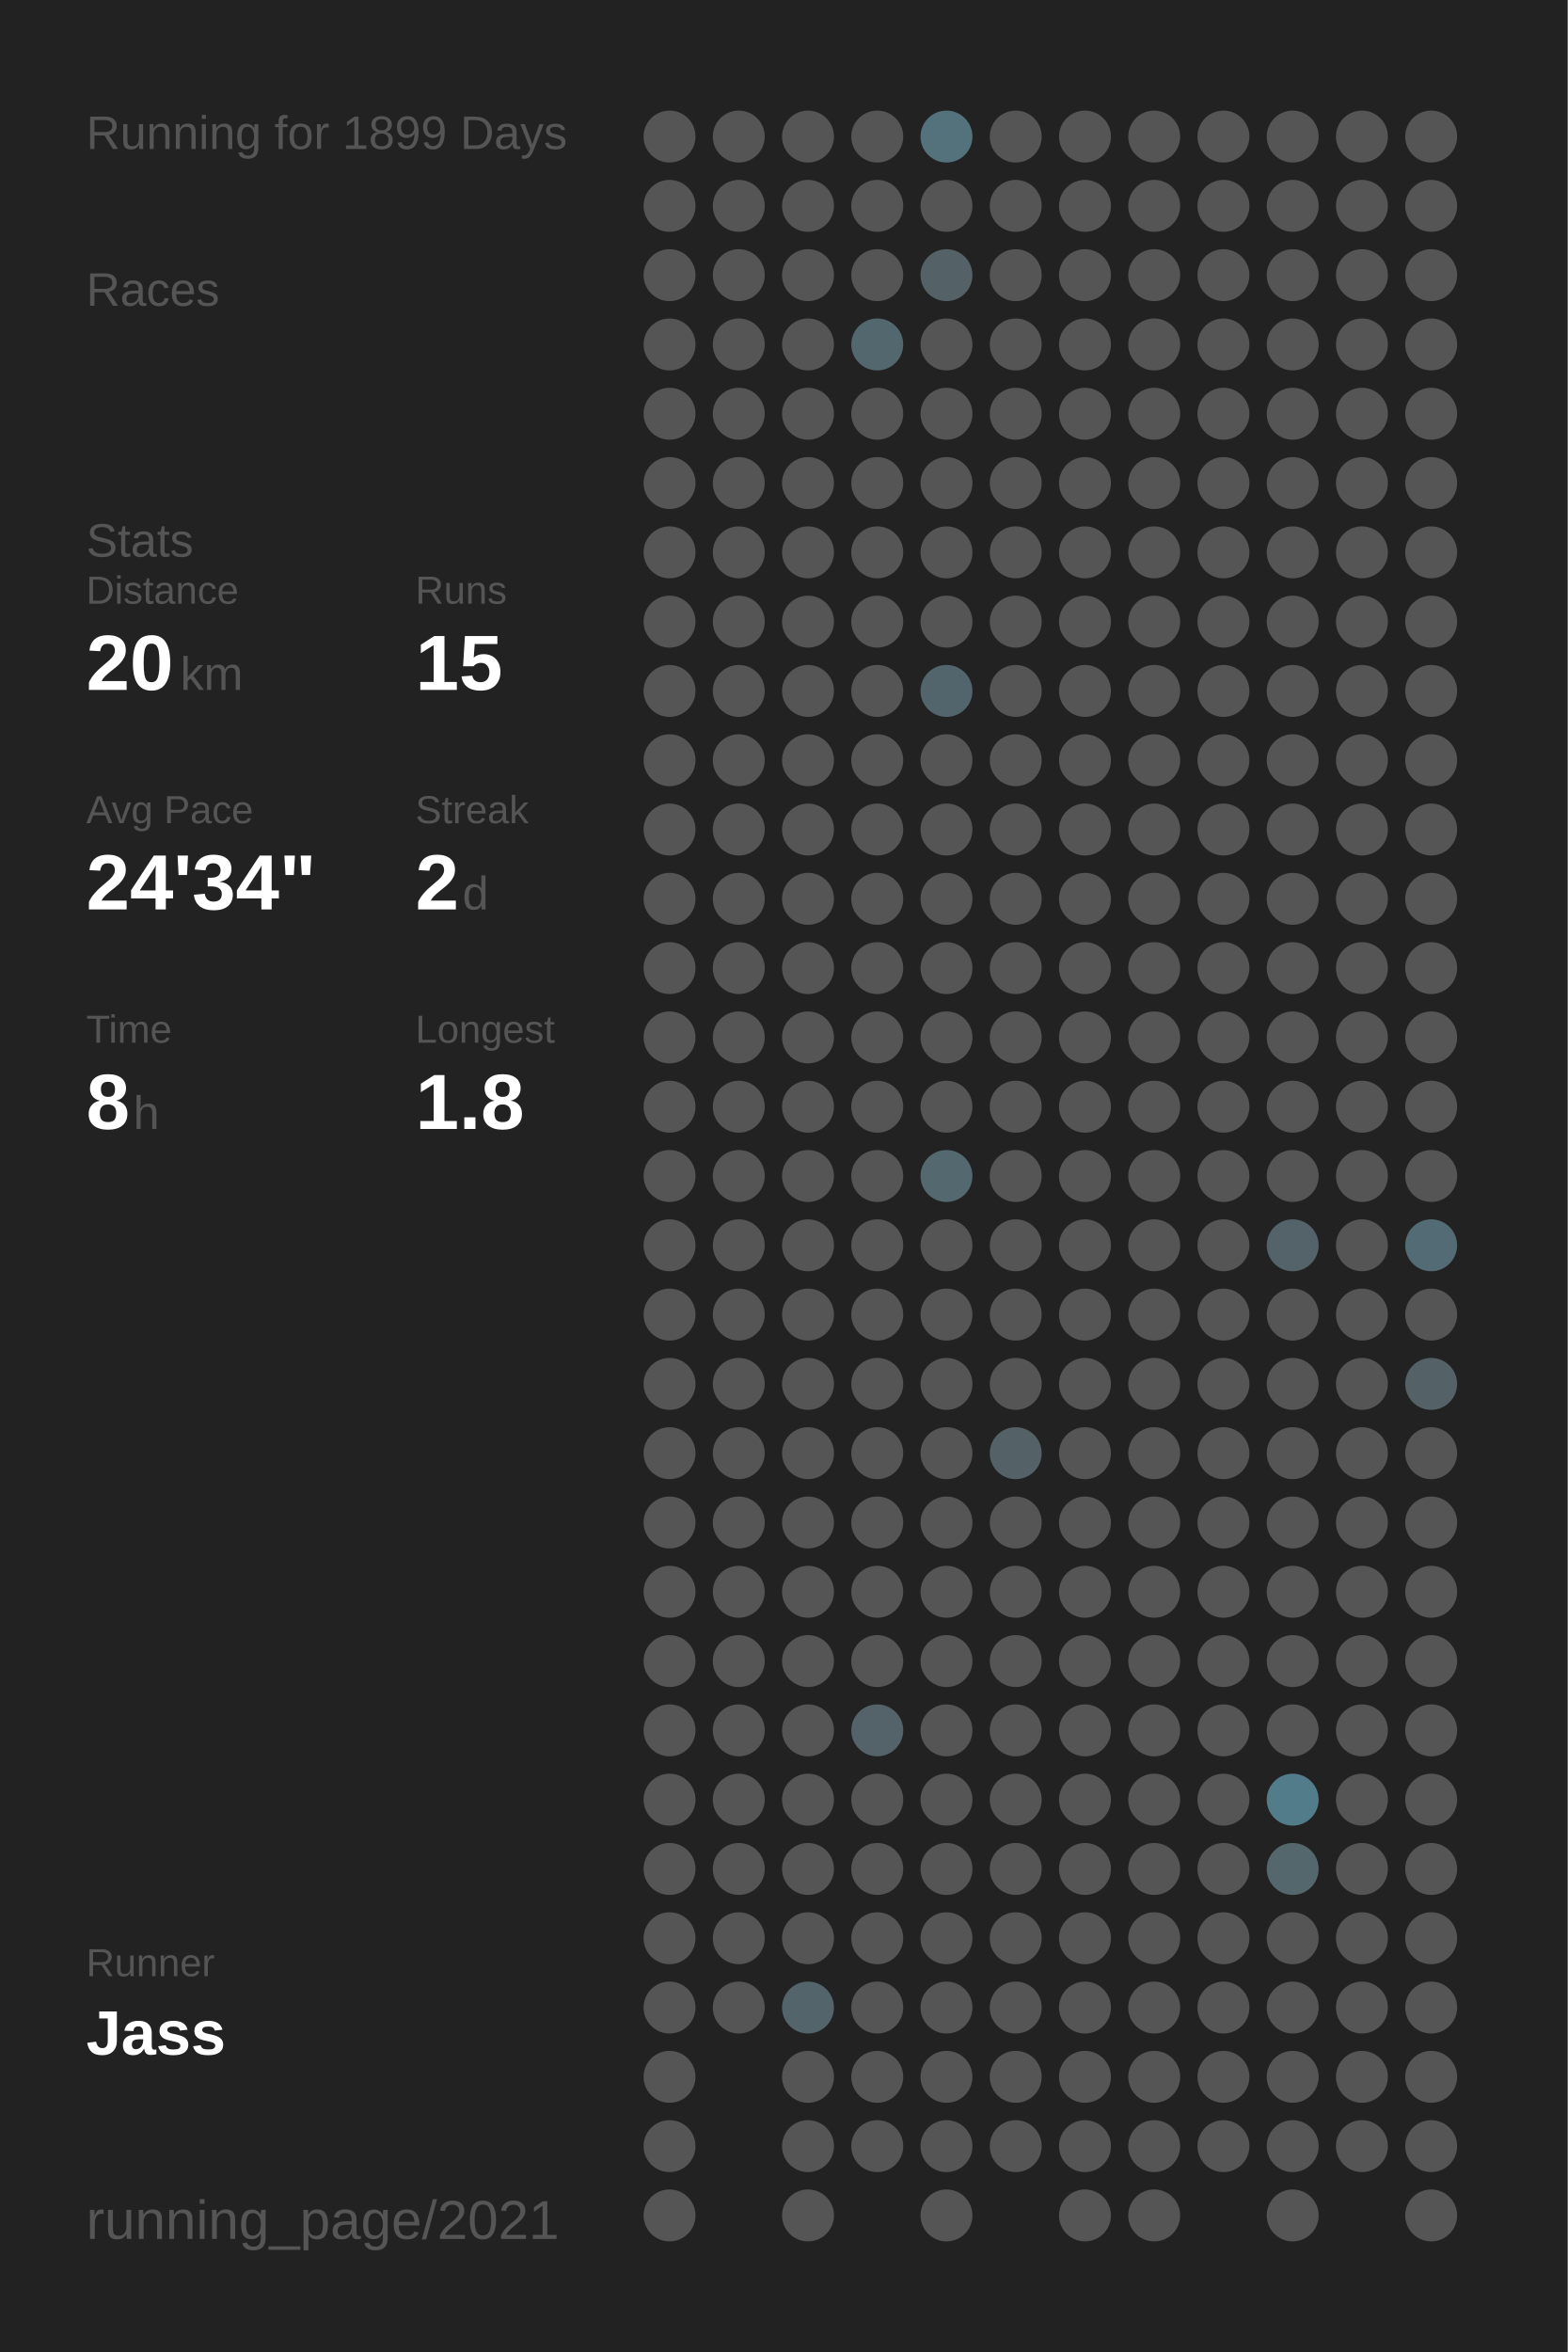
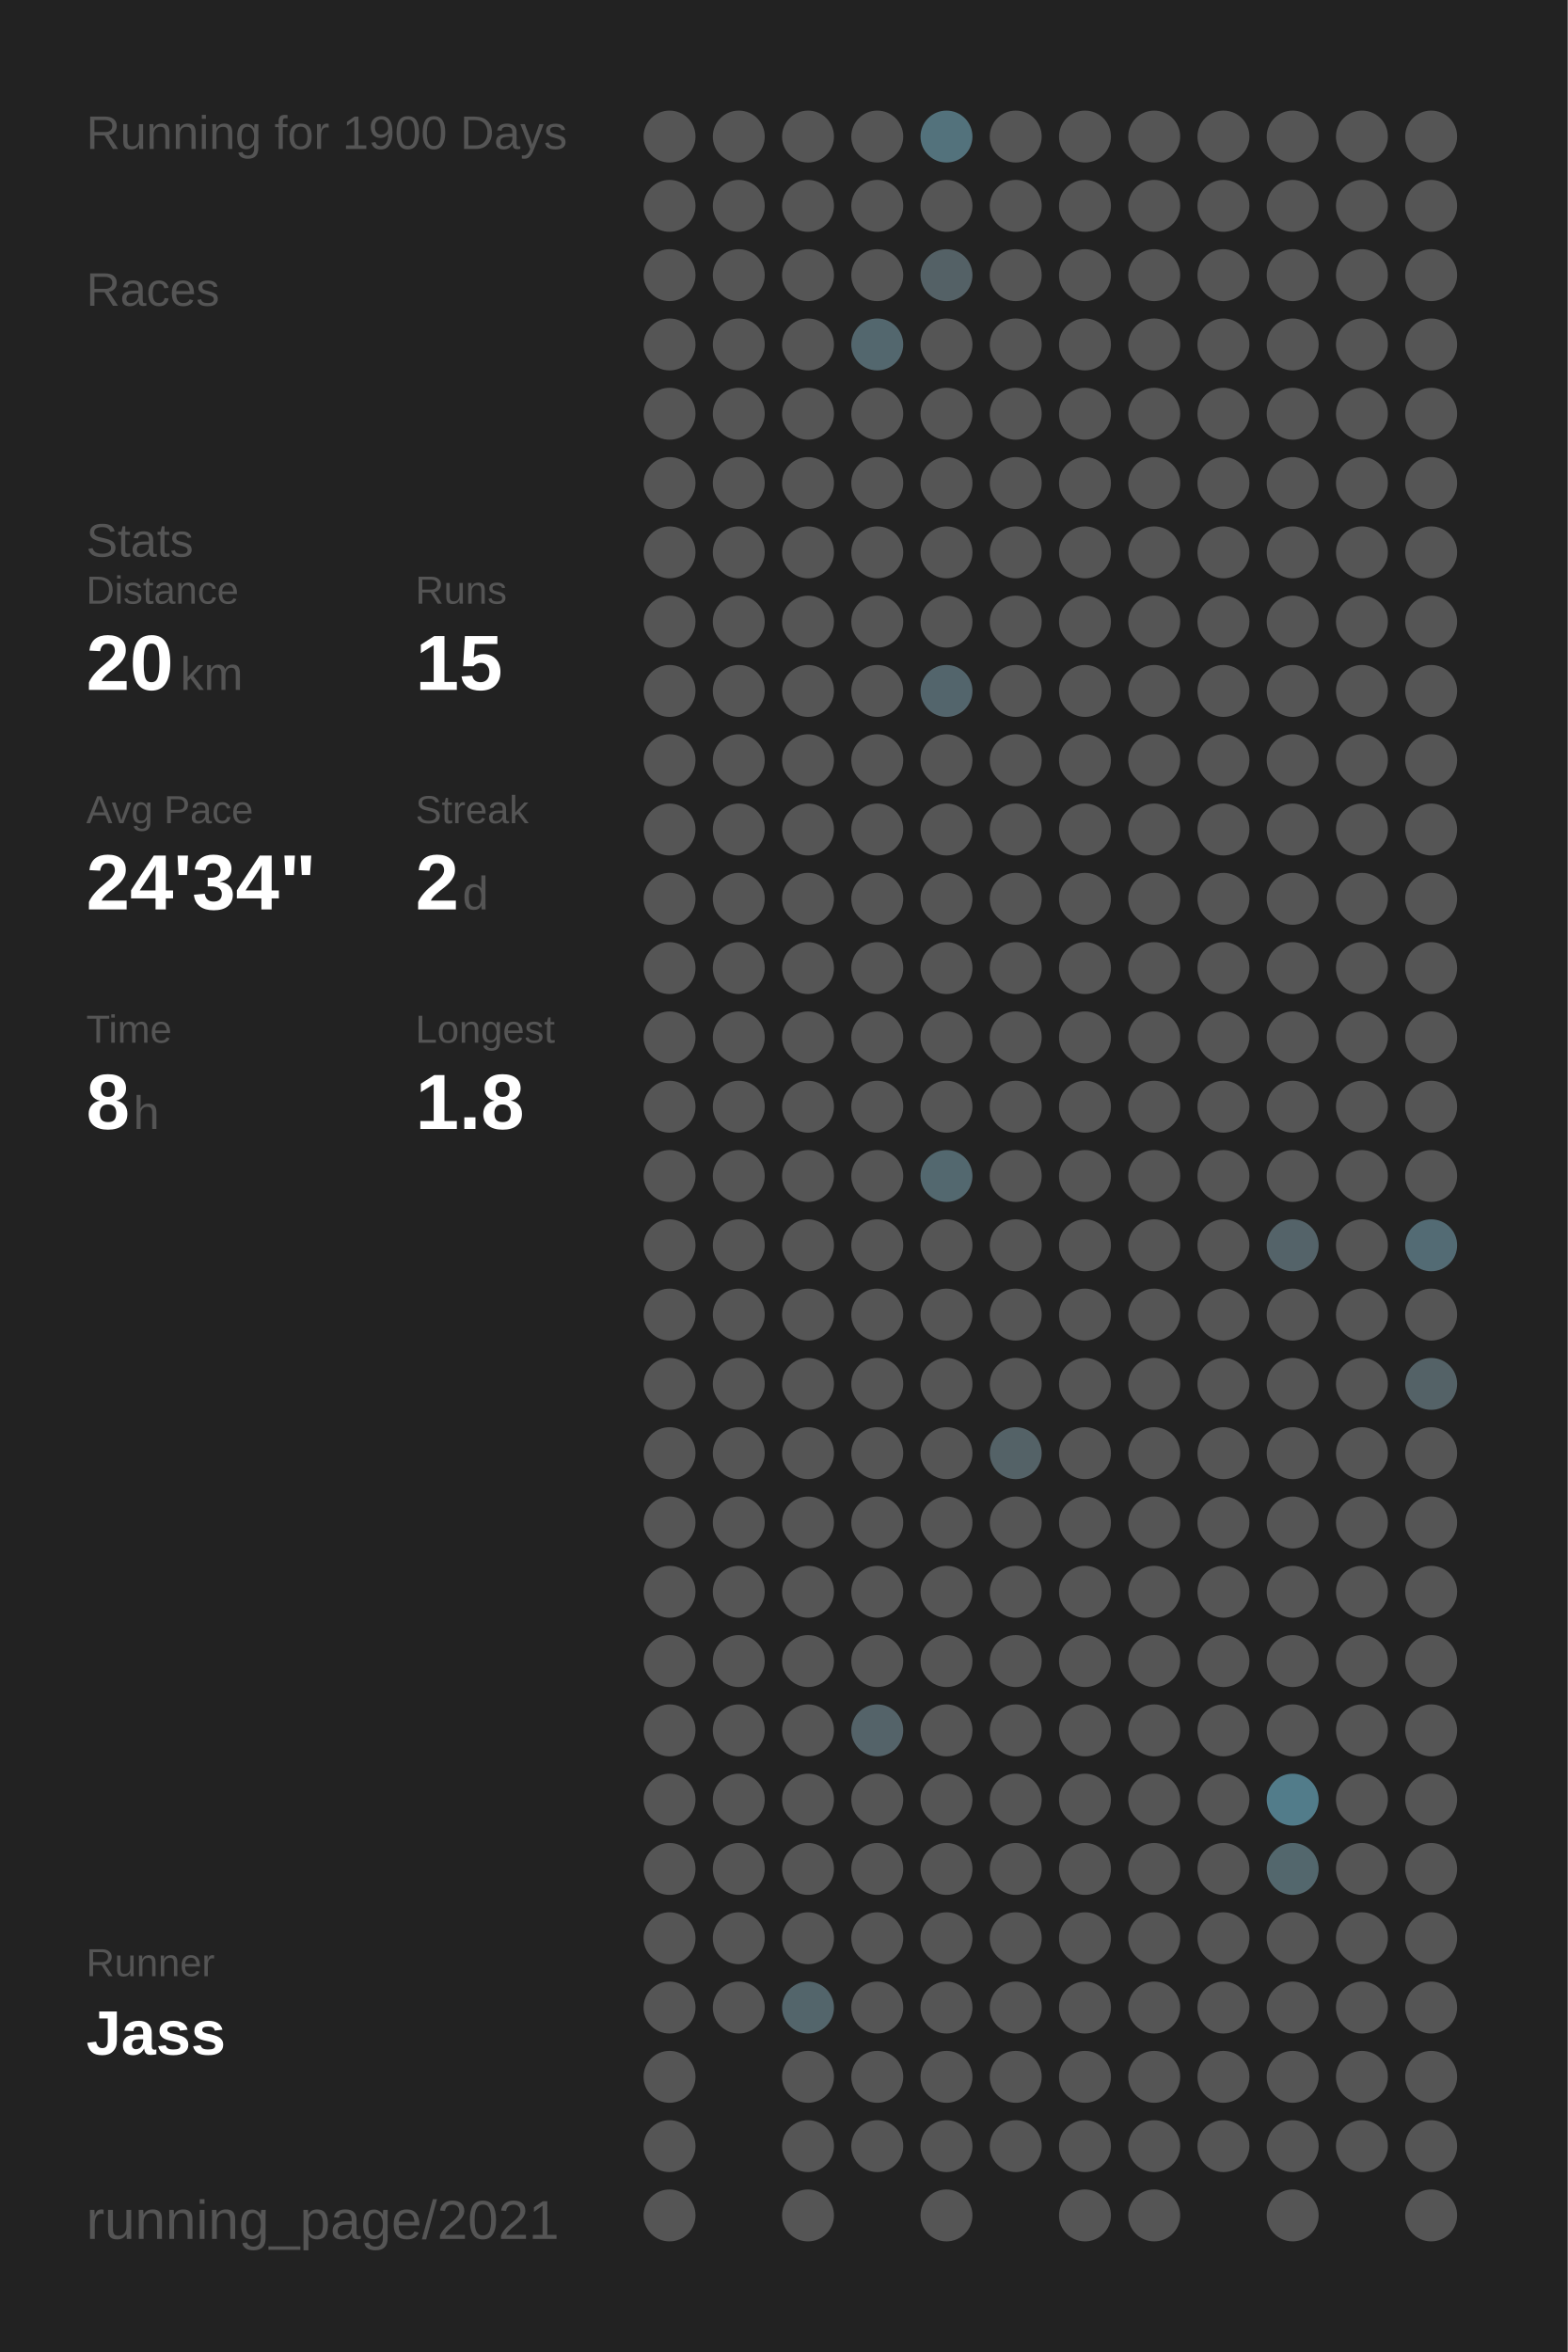
<svg xmlns="http://www.w3.org/2000/svg" baseProfile="full" height="300mm" version="1.1" viewBox="0,0,200,300" width="200mm">
  <defs />
  <rect fill="#222222" height="300" width="200" x="0" y="0" />
-   <text fill="#555555" style="font-size:6px; font-family:Arial;" x="11" y="19">Running for 1899 Days</text>
+   <text fill="#555555" style="font-size:6px; font-family:Arial;" x="11" y="19">Running for 1900 Days</text>
  <text fill="#555555" style="font-size:6px; font-family:Arial;" x="11" y="39">Races</text>
  <text fill="#555555" style="font-size:6px; font-family:Arial;" x="11" y="71">Stats</text>
  <text fill="#555555" style="font-size:5px; font-family:Arial;" x="11" y="77">Distance</text>
  <text fill="#FFFFFF" style="font-size:10px; font-family:Arial; font-weight:bold;" x="11" y="88">20</text>
  <text fill="#555555" style="font-size:6px; font-family:Arial;" x="23" y="88">km</text>
  <text fill="#555555" style="font-size:5px; font-family:Arial;" x="53" y="77">Runs</text>
  <text fill="#FFFFFF" style="font-size:10px; font-family:Arial; font-weight:bold;" x="53" y="88">15</text>
  <text fill="#555555" style="font-size:5px; font-family:Arial;" x="11" y="105">Avg Pace</text>
  <text fill="#FFFFFF" style="font-size:10px; font-family:Arial; font-weight:bold;" x="11" y="116">24'34"</text>
  <text fill="#555555" style="font-size:5px; font-family:Arial;" x="53" y="105">Streak</text>
  <text fill="#FFFFFF" style="font-size:10px; font-family:Arial; font-weight:bold;" x="53" y="116">2</text>
  <text fill="#555555" style="font-size:6px; font-family:Arial;" x="59" y="116">d</text>
  <text fill="#555555" style="font-size:5px; font-family:Arial;" x="11" y="133">Time</text>
  <text fill="#FFFFFF" style="font-size:10px; font-family:Arial; font-weight:bold;" x="11" y="144">8</text>
  <text fill="#555555" style="font-size:6px; font-family:Arial;" x="17" y="144">h</text>
  <text fill="#555555" style="font-size:5px; font-family:Arial;" x="53" y="133">Longest</text>
  <text fill="#FFFFFF" style="font-size:10px; font-family:Arial; font-weight:bold;" x="53" y="144">1.8</text>
  <text fill="#555555" style="font-size:5px; font-family:Arial;" x="11" y="252.065">Runner</text>
  <text fill="#FFFFFF" style="font-size:8px; font-family:Arial; font-weight:bold;" x="11" y="262.065">Jass</text>
  <text fill="#555555" style="font-size:7px; font-family:Arial;" x="11" y="285.581">running_page/2021</text>
  <circle cx="85.417" cy="17.419" fill="#555555" r="3.312" />
  <circle cx="85.417" cy="26.258" fill="#555555" r="3.312" />
  <circle cx="85.417" cy="35.097" fill="#555555" r="3.312" />
  <circle cx="85.417" cy="43.935" fill="#555555" r="3.312" />
  <circle cx="85.417" cy="52.774" fill="#555555" r="3.312" />
  <circle cx="85.417" cy="61.613" fill="#555555" r="3.312" />
  <circle cx="85.417" cy="70.452" fill="#555555" r="3.312" />
  <circle cx="85.417" cy="79.29" fill="#555555" r="3.312" />
  <circle cx="85.417" cy="88.129" fill="#555555" r="3.312" />
  <circle cx="85.417" cy="96.968" fill="#555555" r="3.312" />
  <circle cx="85.417" cy="105.806" fill="#555555" r="3.312" />
  <circle cx="85.417" cy="114.645" fill="#555555" r="3.312" />
  <circle cx="85.417" cy="123.484" fill="#555555" r="3.312" />
  <circle cx="85.417" cy="132.323" fill="#555555" r="3.312" />
  <circle cx="85.417" cy="141.161" fill="#555555" r="3.312" />
  <circle cx="85.417" cy="150" fill="#555555" r="3.312" />
  <circle cx="85.417" cy="158.839" fill="#555555" r="3.312" />
  <circle cx="85.417" cy="167.677" fill="#555555" r="3.312" />
  <circle cx="85.417" cy="176.516" fill="#555555" r="3.312" />
  <circle cx="85.417" cy="185.355" fill="#555555" r="3.312" />
  <circle cx="85.417" cy="194.194" fill="#555555" r="3.312" />
  <circle cx="85.417" cy="203.032" fill="#555555" r="3.312" />
  <circle cx="85.417" cy="211.871" fill="#555555" r="3.312" />
  <circle cx="85.417" cy="220.71" fill="#555555" r="3.312" />
  <circle cx="85.417" cy="229.548" fill="#555555" r="3.312" />
  <circle cx="85.417" cy="238.387" fill="#555555" r="3.312" />
  <circle cx="85.417" cy="247.226" fill="#555555" r="3.312" />
  <circle cx="85.417" cy="256.065" fill="#555555" r="3.312" />
  <circle cx="85.417" cy="264.903" fill="#555555" r="3.312" />
  <circle cx="85.417" cy="273.742" fill="#555555" r="3.312" />
  <circle cx="85.417" cy="282.581" fill="#555555" r="3.312" />
  <circle cx="94.25" cy="17.419" fill="#555555" r="3.312" />
  <circle cx="94.25" cy="26.258" fill="#555555" r="3.312" />
  <circle cx="94.25" cy="35.097" fill="#555555" r="3.312" />
  <circle cx="94.25" cy="43.935" fill="#555555" r="3.312" />
  <circle cx="94.25" cy="52.774" fill="#555555" r="3.312" />
  <circle cx="94.25" cy="61.613" fill="#555555" r="3.312" />
  <circle cx="94.25" cy="70.452" fill="#555555" r="3.312" />
  <circle cx="94.25" cy="79.29" fill="#555555" r="3.312" />
  <circle cx="94.25" cy="88.129" fill="#555555" r="3.312" />
  <circle cx="94.25" cy="96.968" fill="#555555" r="3.312" />
  <circle cx="94.25" cy="105.806" fill="#555555" r="3.312" />
  <circle cx="94.25" cy="114.645" fill="#555555" r="3.312" />
  <circle cx="94.25" cy="123.484" fill="#555555" r="3.312" />
  <circle cx="94.25" cy="132.323" fill="#555555" r="3.312" />
  <circle cx="94.25" cy="141.161" fill="#555555" r="3.312" />
  <circle cx="94.25" cy="150" fill="#555555" r="3.312" />
  <circle cx="94.25" cy="158.839" fill="#555555" r="3.312" />
  <circle cx="94.25" cy="167.677" fill="#555555" r="3.312" />
  <circle cx="94.25" cy="176.516" fill="#555555" r="3.312" />
  <circle cx="94.25" cy="185.355" fill="#555555" r="3.312" />
  <circle cx="94.25" cy="194.194" fill="#555555" r="3.312" />
  <circle cx="94.25" cy="203.032" fill="#555555" r="3.312" />
  <circle cx="94.25" cy="211.871" fill="#555555" r="3.312" />
  <circle cx="94.25" cy="220.71" fill="#555555" r="3.312" />
  <circle cx="94.25" cy="229.548" fill="#555555" r="3.312" />
  <circle cx="94.25" cy="238.387" fill="#555555" r="3.312" />
  <circle cx="94.25" cy="247.226" fill="#555555" r="3.312" />
  <circle cx="94.25" cy="256.065" fill="#555555" r="3.312" />
  <circle cx="103.083" cy="17.419" fill="#555555" r="3.312" />
  <circle cx="103.083" cy="26.258" fill="#555555" r="3.312" />
  <circle cx="103.083" cy="35.097" fill="#555555" r="3.312" />
  <circle cx="103.083" cy="43.935" fill="#555555" r="3.312" />
  <circle cx="103.083" cy="52.774" fill="#555555" r="3.312" />
  <circle cx="103.083" cy="61.613" fill="#555555" r="3.312" />
  <circle cx="103.083" cy="70.452" fill="#555555" r="3.312" />
  <circle cx="103.083" cy="79.29" fill="#555555" r="3.312" />
  <circle cx="103.083" cy="88.129" fill="#555555" r="3.312" />
  <circle cx="103.083" cy="96.968" fill="#555555" r="3.312" />
  <circle cx="103.083" cy="105.806" fill="#555555" r="3.312" />
  <circle cx="103.083" cy="114.645" fill="#555555" r="3.312" />
  <circle cx="103.083" cy="123.484" fill="#555555" r="3.312" />
  <circle cx="103.083" cy="132.323" fill="#555555" r="3.312" />
  <circle cx="103.083" cy="141.161" fill="#555555" r="3.312" />
  <circle cx="103.083" cy="150" fill="#555555" r="3.312" />
  <circle cx="103.083" cy="158.839" fill="#555555" r="3.312" />
  <circle cx="103.083" cy="167.677" fill="#555555" r="3.312" />
  <circle cx="103.083" cy="176.516" fill="#555555" r="3.312" />
  <circle cx="103.083" cy="185.355" fill="#555555" r="3.312" />
  <circle cx="103.083" cy="194.194" fill="#555555" r="3.312" />
  <circle cx="103.083" cy="203.032" fill="#555555" r="3.312" />
  <circle cx="103.083" cy="211.871" fill="#555555" r="3.312" />
  <circle cx="103.083" cy="220.71" fill="#555555" r="3.312" />
  <circle cx="103.083" cy="229.548" fill="#555555" r="3.312" />
  <circle cx="103.083" cy="238.387" fill="#555555" r="3.312" />
  <circle cx="103.083" cy="247.226" fill="#555555" r="3.312" />
  <circle cx="103.083" cy="256.065" fill="#53656b" r="3.312" />
  <circle cx="103.083" cy="264.903" fill="#555555" r="3.312" />
  <circle cx="103.083" cy="273.742" fill="#555555" r="3.312" />
  <circle cx="103.083" cy="282.581" fill="#555555" r="3.312" />
  <circle cx="111.917" cy="17.419" fill="#555555" r="3.312" />
  <circle cx="111.917" cy="26.258" fill="#555555" r="3.312" />
  <circle cx="111.917" cy="35.097" fill="#555555" r="3.312" />
  <circle cx="111.917" cy="43.935" fill="#53676e" r="3.312" />
  <circle cx="111.917" cy="52.774" fill="#555555" r="3.312" />
  <circle cx="111.917" cy="61.613" fill="#555555" r="3.312" />
  <circle cx="111.917" cy="70.452" fill="#555555" r="3.312" />
  <circle cx="111.917" cy="79.29" fill="#555555" r="3.312" />
  <circle cx="111.917" cy="88.129" fill="#555555" r="3.312" />
  <circle cx="111.917" cy="96.968" fill="#555555" r="3.312" />
  <circle cx="111.917" cy="105.806" fill="#555555" r="3.312" />
  <circle cx="111.917" cy="114.645" fill="#555555" r="3.312" />
  <circle cx="111.917" cy="123.484" fill="#555555" r="3.312" />
  <circle cx="111.917" cy="132.323" fill="#555555" r="3.312" />
  <circle cx="111.917" cy="141.161" fill="#555555" r="3.312" />
  <circle cx="111.917" cy="150" fill="#555555" r="3.312" />
  <circle cx="111.917" cy="158.839" fill="#555555" r="3.312" />
  <circle cx="111.917" cy="167.677" fill="#555555" r="3.312" />
  <circle cx="111.917" cy="176.516" fill="#555555" r="3.312" />
  <circle cx="111.917" cy="185.355" fill="#555555" r="3.312" />
  <circle cx="111.917" cy="194.194" fill="#555555" r="3.312" />
  <circle cx="111.917" cy="203.032" fill="#555555" r="3.312" />
  <circle cx="111.917" cy="211.871" fill="#555555" r="3.312" />
  <circle cx="111.917" cy="220.71" fill="#546369" r="3.312" />
  <circle cx="111.917" cy="229.548" fill="#555555" r="3.312" />
  <circle cx="111.917" cy="238.387" fill="#555555" r="3.312" />
  <circle cx="111.917" cy="247.226" fill="#555555" r="3.312" />
  <circle cx="111.917" cy="256.065" fill="#555555" r="3.312" />
  <circle cx="111.917" cy="264.903" fill="#555555" r="3.312" />
  <circle cx="111.917" cy="273.742" fill="#555555" r="3.312" />
  <circle cx="120.75" cy="17.419" fill="#53727c" r="3.312" />
  <circle cx="120.75" cy="26.258" fill="#555555" r="3.312" />
  <circle cx="120.75" cy="35.097" fill="#546166" r="3.312" />
  <circle cx="120.75" cy="43.935" fill="#555555" r="3.312" />
  <circle cx="120.75" cy="52.774" fill="#555555" r="3.312" />
  <circle cx="120.75" cy="61.613" fill="#555555" r="3.312" />
  <circle cx="120.75" cy="70.452" fill="#555555" r="3.312" />
  <circle cx="120.75" cy="79.29" fill="#555555" r="3.312" />
  <circle cx="120.75" cy="88.129" fill="#53656c" r="3.312" />
  <circle cx="120.75" cy="96.968" fill="#555555" r="3.312" />
  <circle cx="120.75" cy="105.806" fill="#555555" r="3.312" />
  <circle cx="120.75" cy="114.645" fill="#555555" r="3.312" />
  <circle cx="120.75" cy="123.484" fill="#555555" r="3.312" />
  <circle cx="120.75" cy="132.323" fill="#555555" r="3.312" />
  <circle cx="120.75" cy="141.161" fill="#555555" r="3.312" />
  <circle cx="120.75" cy="150" fill="#53686f" r="3.312" />
  <circle cx="120.75" cy="158.839" fill="#555555" r="3.312" />
  <circle cx="120.75" cy="167.677" fill="#555555" r="3.312" />
  <circle cx="120.75" cy="176.516" fill="#555555" r="3.312" />
  <circle cx="120.75" cy="185.355" fill="#555555" r="3.312" />
  <circle cx="120.75" cy="194.194" fill="#555555" r="3.312" />
  <circle cx="120.75" cy="203.032" fill="#555555" r="3.312" />
  <circle cx="120.75" cy="211.871" fill="#555555" r="3.312" />
  <circle cx="120.75" cy="220.71" fill="#555555" r="3.312" />
  <circle cx="120.75" cy="229.548" fill="#555555" r="3.312" />
  <circle cx="120.75" cy="238.387" fill="#555555" r="3.312" />
  <circle cx="120.75" cy="247.226" fill="#555555" r="3.312" />
  <circle cx="120.75" cy="256.065" fill="#555555" r="3.312" />
  <circle cx="120.75" cy="264.903" fill="#555555" r="3.312" />
  <circle cx="120.75" cy="273.742" fill="#555555" r="3.312" />
  <circle cx="120.75" cy="282.581" fill="#555555" r="3.312" />
  <circle cx="129.583" cy="17.419" fill="#555555" r="3.312" />
  <circle cx="129.583" cy="26.258" fill="#555555" r="3.312" />
  <circle cx="129.583" cy="35.097" fill="#555555" r="3.312" />
  <circle cx="129.583" cy="43.935" fill="#555555" r="3.312" />
  <circle cx="129.583" cy="52.774" fill="#555555" r="3.312" />
  <circle cx="129.583" cy="61.613" fill="#555555" r="3.312" />
  <circle cx="129.583" cy="70.452" fill="#555555" r="3.312" />
  <circle cx="129.583" cy="79.29" fill="#555555" r="3.312" />
  <circle cx="129.583" cy="88.129" fill="#555555" r="3.312" />
  <circle cx="129.583" cy="96.968" fill="#555555" r="3.312" />
  <circle cx="129.583" cy="105.806" fill="#555555" r="3.312" />
  <circle cx="129.583" cy="114.645" fill="#555555" r="3.312" />
  <circle cx="129.583" cy="123.484" fill="#555555" r="3.312" />
  <circle cx="129.583" cy="132.323" fill="#555555" r="3.312" />
  <circle cx="129.583" cy="141.161" fill="#555555" r="3.312" />
  <circle cx="129.583" cy="150" fill="#555555" r="3.312" />
  <circle cx="129.583" cy="158.839" fill="#555555" r="3.312" />
  <circle cx="129.583" cy="167.677" fill="#555555" r="3.312" />
  <circle cx="129.583" cy="176.516" fill="#555555" r="3.312" />
  <circle cx="129.583" cy="185.355" fill="#546267" r="3.312" />
  <circle cx="129.583" cy="194.194" fill="#555555" r="3.312" />
  <circle cx="129.583" cy="203.032" fill="#555555" r="3.312" />
  <circle cx="129.583" cy="211.871" fill="#555555" r="3.312" />
  <circle cx="129.583" cy="220.71" fill="#555555" r="3.312" />
  <circle cx="129.583" cy="229.548" fill="#555555" r="3.312" />
  <circle cx="129.583" cy="238.387" fill="#555555" r="3.312" />
  <circle cx="129.583" cy="247.226" fill="#555555" r="3.312" />
  <circle cx="129.583" cy="256.065" fill="#555555" r="3.312" />
  <circle cx="129.583" cy="264.903" fill="#555555" r="3.312" />
  <circle cx="129.583" cy="273.742" fill="#555555" r="3.312" />
  <circle cx="138.417" cy="17.419" fill="#555555" r="3.312" />
  <circle cx="138.417" cy="26.258" fill="#555555" r="3.312" />
  <circle cx="138.417" cy="35.097" fill="#555555" r="3.312" />
  <circle cx="138.417" cy="43.935" fill="#555555" r="3.312" />
  <circle cx="138.417" cy="52.774" fill="#555555" r="3.312" />
  <circle cx="138.417" cy="61.613" fill="#555555" r="3.312" />
  <circle cx="138.417" cy="70.452" fill="#555555" r="3.312" />
  <circle cx="138.417" cy="79.29" fill="#555555" r="3.312" />
  <circle cx="138.417" cy="88.129" fill="#555555" r="3.312" />
  <circle cx="138.417" cy="96.968" fill="#555555" r="3.312" />
  <circle cx="138.417" cy="105.806" fill="#555555" r="3.312" />
  <circle cx="138.417" cy="114.645" fill="#555555" r="3.312" />
  <circle cx="138.417" cy="123.484" fill="#555555" r="3.312" />
  <circle cx="138.417" cy="132.323" fill="#555555" r="3.312" />
  <circle cx="138.417" cy="141.161" fill="#555555" r="3.312" />
  <circle cx="138.417" cy="150" fill="#555555" r="3.312" />
  <circle cx="138.417" cy="158.839" fill="#555555" r="3.312" />
  <circle cx="138.417" cy="167.677" fill="#555555" r="3.312" />
  <circle cx="138.417" cy="176.516" fill="#555555" r="3.312" />
  <circle cx="138.417" cy="185.355" fill="#555555" r="3.312" />
  <circle cx="138.417" cy="194.194" fill="#555555" r="3.312" />
  <circle cx="138.417" cy="203.032" fill="#555555" r="3.312" />
  <circle cx="138.417" cy="211.871" fill="#555555" r="3.312" />
  <circle cx="138.417" cy="220.71" fill="#555555" r="3.312" />
  <circle cx="138.417" cy="229.548" fill="#555555" r="3.312" />
  <circle cx="138.417" cy="238.387" fill="#555555" r="3.312" />
  <circle cx="138.417" cy="247.226" fill="#555555" r="3.312" />
  <circle cx="138.417" cy="256.065" fill="#555555" r="3.312" />
  <circle cx="138.417" cy="264.903" fill="#555555" r="3.312" />
  <circle cx="138.417" cy="273.742" fill="#555555" r="3.312" />
  <circle cx="138.417" cy="282.581" fill="#555555" r="3.312" />
  <circle cx="147.25" cy="17.419" fill="#555555" r="3.312" />
  <circle cx="147.25" cy="26.258" fill="#555555" r="3.312" />
  <circle cx="147.25" cy="35.097" fill="#555555" r="3.312" />
  <circle cx="147.25" cy="43.935" fill="#555555" r="3.312" />
  <circle cx="147.25" cy="52.774" fill="#555555" r="3.312" />
  <circle cx="147.25" cy="61.613" fill="#555555" r="3.312" />
  <circle cx="147.25" cy="70.452" fill="#555555" r="3.312" />
  <circle cx="147.25" cy="79.29" fill="#555555" r="3.312" />
  <circle cx="147.25" cy="88.129" fill="#555555" r="3.312" />
  <circle cx="147.25" cy="96.968" fill="#555555" r="3.312" />
  <circle cx="147.25" cy="105.806" fill="#555555" r="3.312" />
  <circle cx="147.25" cy="114.645" fill="#555555" r="3.312" />
  <circle cx="147.25" cy="123.484" fill="#555555" r="3.312" />
  <circle cx="147.25" cy="132.323" fill="#555555" r="3.312" />
  <circle cx="147.25" cy="141.161" fill="#555555" r="3.312" />
  <circle cx="147.25" cy="150" fill="#555555" r="3.312" />
  <circle cx="147.25" cy="158.839" fill="#555555" r="3.312" />
  <circle cx="147.25" cy="167.677" fill="#555555" r="3.312" />
  <circle cx="147.25" cy="176.516" fill="#555555" r="3.312" />
  <circle cx="147.25" cy="185.355" fill="#555555" r="3.312" />
  <circle cx="147.25" cy="194.194" fill="#555555" r="3.312" />
  <circle cx="147.25" cy="203.032" fill="#555555" r="3.312" />
  <circle cx="147.25" cy="211.871" fill="#555555" r="3.312" />
  <circle cx="147.25" cy="220.71" fill="#555555" r="3.312" />
  <circle cx="147.25" cy="229.548" fill="#555555" r="3.312" />
  <circle cx="147.25" cy="238.387" fill="#555555" r="3.312" />
  <circle cx="147.25" cy="247.226" fill="#555555" r="3.312" />
  <circle cx="147.25" cy="256.065" fill="#555555" r="3.312" />
  <circle cx="147.25" cy="264.903" fill="#555555" r="3.312" />
  <circle cx="147.25" cy="273.742" fill="#555555" r="3.312" />
  <circle cx="147.25" cy="282.581" fill="#555555" r="3.312" />
  <circle cx="156.083" cy="17.419" fill="#555555" r="3.312" />
  <circle cx="156.083" cy="26.258" fill="#555555" r="3.312" />
  <circle cx="156.083" cy="35.097" fill="#555555" r="3.312" />
  <circle cx="156.083" cy="43.935" fill="#555555" r="3.312" />
  <circle cx="156.083" cy="52.774" fill="#555555" r="3.312" />
  <circle cx="156.083" cy="61.613" fill="#555555" r="3.312" />
  <circle cx="156.083" cy="70.452" fill="#555555" r="3.312" />
  <circle cx="156.083" cy="79.29" fill="#555555" r="3.312" />
  <circle cx="156.083" cy="88.129" fill="#555555" r="3.312" />
  <circle cx="156.083" cy="96.968" fill="#555555" r="3.312" />
  <circle cx="156.083" cy="105.806" fill="#555555" r="3.312" />
  <circle cx="156.083" cy="114.645" fill="#555555" r="3.312" />
  <circle cx="156.083" cy="123.484" fill="#555555" r="3.312" />
  <circle cx="156.083" cy="132.323" fill="#555555" r="3.312" />
  <circle cx="156.083" cy="141.161" fill="#555555" r="3.312" />
  <circle cx="156.083" cy="150" fill="#555555" r="3.312" />
  <circle cx="156.083" cy="158.839" fill="#555555" r="3.312" />
  <circle cx="156.083" cy="167.677" fill="#555555" r="3.312" />
  <circle cx="156.083" cy="176.516" fill="#555555" r="3.312" />
  <circle cx="156.083" cy="185.355" fill="#555555" r="3.312" />
  <circle cx="156.083" cy="194.194" fill="#555555" r="3.312" />
  <circle cx="156.083" cy="203.032" fill="#555555" r="3.312" />
  <circle cx="156.083" cy="211.871" fill="#555555" r="3.312" />
  <circle cx="156.083" cy="220.71" fill="#555555" r="3.312" />
  <circle cx="156.083" cy="229.548" fill="#555555" r="3.312" />
  <circle cx="156.083" cy="238.387" fill="#555555" r="3.312" />
  <circle cx="156.083" cy="247.226" fill="#555555" r="3.312" />
  <circle cx="156.083" cy="256.065" fill="#555555" r="3.312" />
  <circle cx="156.083" cy="264.903" fill="#555555" r="3.312" />
  <circle cx="156.083" cy="273.742" fill="#555555" r="3.312" />
  <circle cx="164.917" cy="17.419" fill="#555555" r="3.312" />
  <circle cx="164.917" cy="26.258" fill="#555555" r="3.312" />
  <circle cx="164.917" cy="35.097" fill="#555555" r="3.312" />
  <circle cx="164.917" cy="43.935" fill="#555555" r="3.312" />
  <circle cx="164.917" cy="52.774" fill="#555555" r="3.312" />
  <circle cx="164.917" cy="61.613" fill="#555555" r="3.312" />
  <circle cx="164.917" cy="70.452" fill="#555555" r="3.312" />
  <circle cx="164.917" cy="79.29" fill="#555555" r="3.312" />
  <circle cx="164.917" cy="88.129" fill="#555555" r="3.312" />
  <circle cx="164.917" cy="96.968" fill="#555555" r="3.312" />
  <circle cx="164.917" cy="105.806" fill="#555555" r="3.312" />
  <circle cx="164.917" cy="114.645" fill="#555555" r="3.312" />
  <circle cx="164.917" cy="123.484" fill="#555555" r="3.312" />
  <circle cx="164.917" cy="132.323" fill="#555555" r="3.312" />
  <circle cx="164.917" cy="141.161" fill="#555555" r="3.312" />
  <circle cx="164.917" cy="150" fill="#555555" r="3.312" />
  <circle cx="164.917" cy="158.839" fill="#546369" r="3.312" />
  <circle cx="164.917" cy="167.677" fill="#555555" r="3.312" />
  <circle cx="164.917" cy="176.516" fill="#555555" r="3.312" />
  <circle cx="164.917" cy="185.355" fill="#555555" r="3.312" />
  <circle cx="164.917" cy="194.194" fill="#555555" r="3.312" />
  <circle cx="164.917" cy="203.032" fill="#555555" r="3.312" />
  <circle cx="164.917" cy="211.871" fill="#555555" r="3.312" />
  <circle cx="164.917" cy="220.71" fill="#555555" r="3.312" />
  <circle cx="164.917" cy="229.548" fill="#527c8a" r="3.312" />
  <circle cx="164.917" cy="238.387" fill="#53676d" r="3.312" />
  <circle cx="164.917" cy="247.226" fill="#555555" r="3.312" />
  <circle cx="164.917" cy="256.065" fill="#555555" r="3.312" />
  <circle cx="164.917" cy="264.903" fill="#555555" r="3.312" />
  <circle cx="164.917" cy="273.742" fill="#555555" r="3.312" />
  <circle cx="164.917" cy="282.581" fill="#555555" r="3.312" />
  <circle cx="173.75" cy="17.419" fill="#555555" r="3.312" />
  <circle cx="173.75" cy="26.258" fill="#555555" r="3.312" />
  <circle cx="173.75" cy="35.097" fill="#555555" r="3.312" />
  <circle cx="173.75" cy="43.935" fill="#555555" r="3.312" />
  <circle cx="173.75" cy="52.774" fill="#555555" r="3.312" />
  <circle cx="173.75" cy="61.613" fill="#555555" r="3.312" />
  <circle cx="173.75" cy="70.452" fill="#555555" r="3.312" />
  <circle cx="173.75" cy="79.29" fill="#555555" r="3.312" />
  <circle cx="173.75" cy="88.129" fill="#555555" r="3.312" />
  <circle cx="173.75" cy="96.968" fill="#555555" r="3.312" />
  <circle cx="173.75" cy="105.806" fill="#555555" r="3.312" />
  <circle cx="173.75" cy="114.645" fill="#555555" r="3.312" />
  <circle cx="173.75" cy="123.484" fill="#555555" r="3.312" />
  <circle cx="173.75" cy="132.323" fill="#555555" r="3.312" />
  <circle cx="173.75" cy="141.161" fill="#555555" r="3.312" />
  <circle cx="173.75" cy="150" fill="#555555" r="3.312" />
  <circle cx="173.75" cy="158.839" fill="#555555" r="3.312" />
  <circle cx="173.75" cy="167.677" fill="#555555" r="3.312" />
  <circle cx="173.75" cy="176.516" fill="#555555" r="3.312" />
  <circle cx="173.75" cy="185.355" fill="#555555" r="3.312" />
  <circle cx="173.75" cy="194.194" fill="#555555" r="3.312" />
  <circle cx="173.75" cy="203.032" fill="#555555" r="3.312" />
  <circle cx="173.75" cy="211.871" fill="#555555" r="3.312" />
  <circle cx="173.75" cy="220.71" fill="#555555" r="3.312" />
  <circle cx="173.75" cy="229.548" fill="#555555" r="3.312" />
  <circle cx="173.75" cy="238.387" fill="#555555" r="3.312" />
  <circle cx="173.75" cy="247.226" fill="#555555" r="3.312" />
  <circle cx="173.75" cy="256.065" fill="#555555" r="3.312" />
  <circle cx="173.75" cy="264.903" fill="#555555" r="3.312" />
  <circle cx="173.75" cy="273.742" fill="#555555" r="3.312" />
  <circle cx="182.583" cy="17.419" fill="#555555" r="3.312" />
  <circle cx="182.583" cy="26.258" fill="#555555" r="3.312" />
  <circle cx="182.583" cy="35.097" fill="#555555" r="3.312" />
  <circle cx="182.583" cy="43.935" fill="#555555" r="3.312" />
  <circle cx="182.583" cy="52.774" fill="#555555" r="3.312" />
  <circle cx="182.583" cy="61.613" fill="#555555" r="3.312" />
  <circle cx="182.583" cy="70.452" fill="#555555" r="3.312" />
  <circle cx="182.583" cy="79.29" fill="#555555" r="3.312" />
  <circle cx="182.583" cy="88.129" fill="#555555" r="3.312" />
  <circle cx="182.583" cy="96.968" fill="#555555" r="3.312" />
  <circle cx="182.583" cy="105.806" fill="#555555" r="3.312" />
  <circle cx="182.583" cy="114.645" fill="#555555" r="3.312" />
  <circle cx="182.583" cy="123.484" fill="#555555" r="3.312" />
  <circle cx="182.583" cy="132.323" fill="#555555" r="3.312" />
  <circle cx="182.583" cy="141.161" fill="#555555" r="3.312" />
  <circle cx="182.583" cy="150" fill="#555555" r="3.312" />
  <circle cx="182.583" cy="158.839" fill="#536b74" r="3.312" />
  <circle cx="182.583" cy="167.677" fill="#555555" r="3.312" />
  <circle cx="182.583" cy="176.516" fill="#546267" r="3.312" />
  <circle cx="182.583" cy="185.355" fill="#555555" r="3.312" />
  <circle cx="182.583" cy="194.194" fill="#555555" r="3.312" />
  <circle cx="182.583" cy="203.032" fill="#555555" r="3.312" />
  <circle cx="182.583" cy="211.871" fill="#555555" r="3.312" />
  <circle cx="182.583" cy="220.71" fill="#555555" r="3.312" />
  <circle cx="182.583" cy="229.548" fill="#555555" r="3.312" />
  <circle cx="182.583" cy="238.387" fill="#555555" r="3.312" />
  <circle cx="182.583" cy="247.226" fill="#555555" r="3.312" />
  <circle cx="182.583" cy="256.065" fill="#555555" r="3.312" />
  <circle cx="182.583" cy="264.903" fill="#555555" r="3.312" />
  <circle cx="182.583" cy="273.742" fill="#555555" r="3.312" />
  <circle cx="182.583" cy="282.581" fill="#555555" r="3.312" />
</svg>
